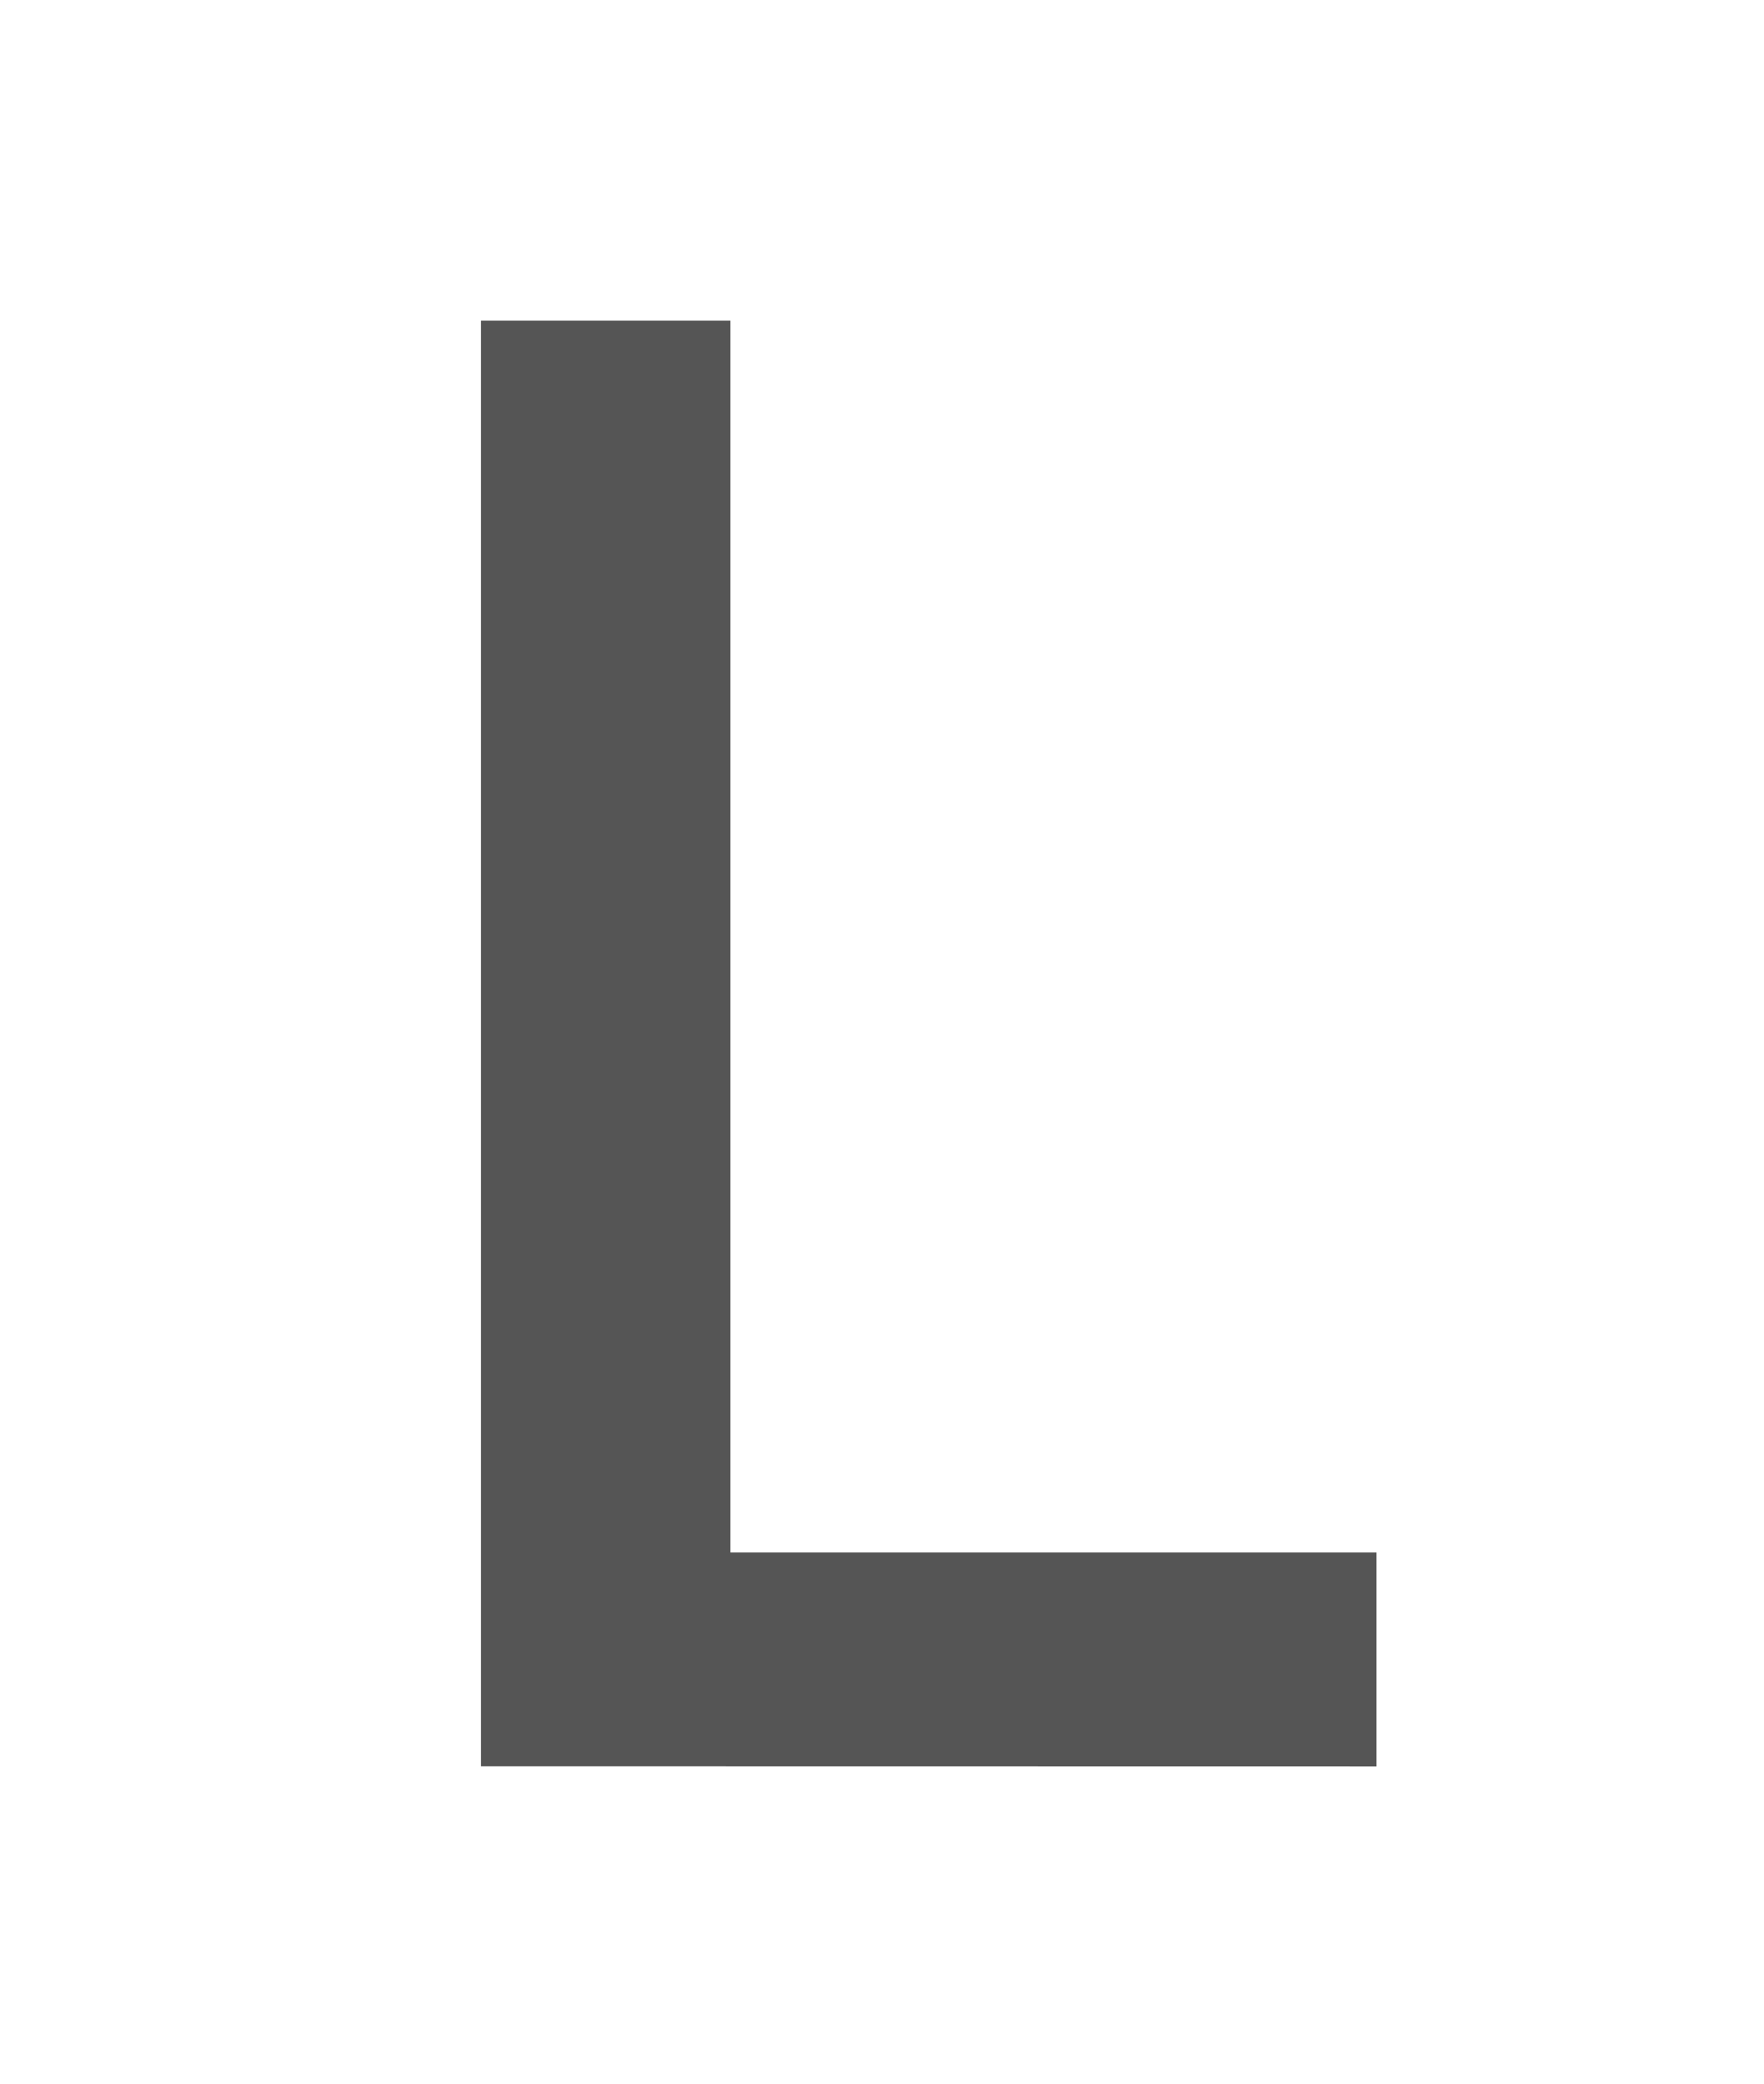
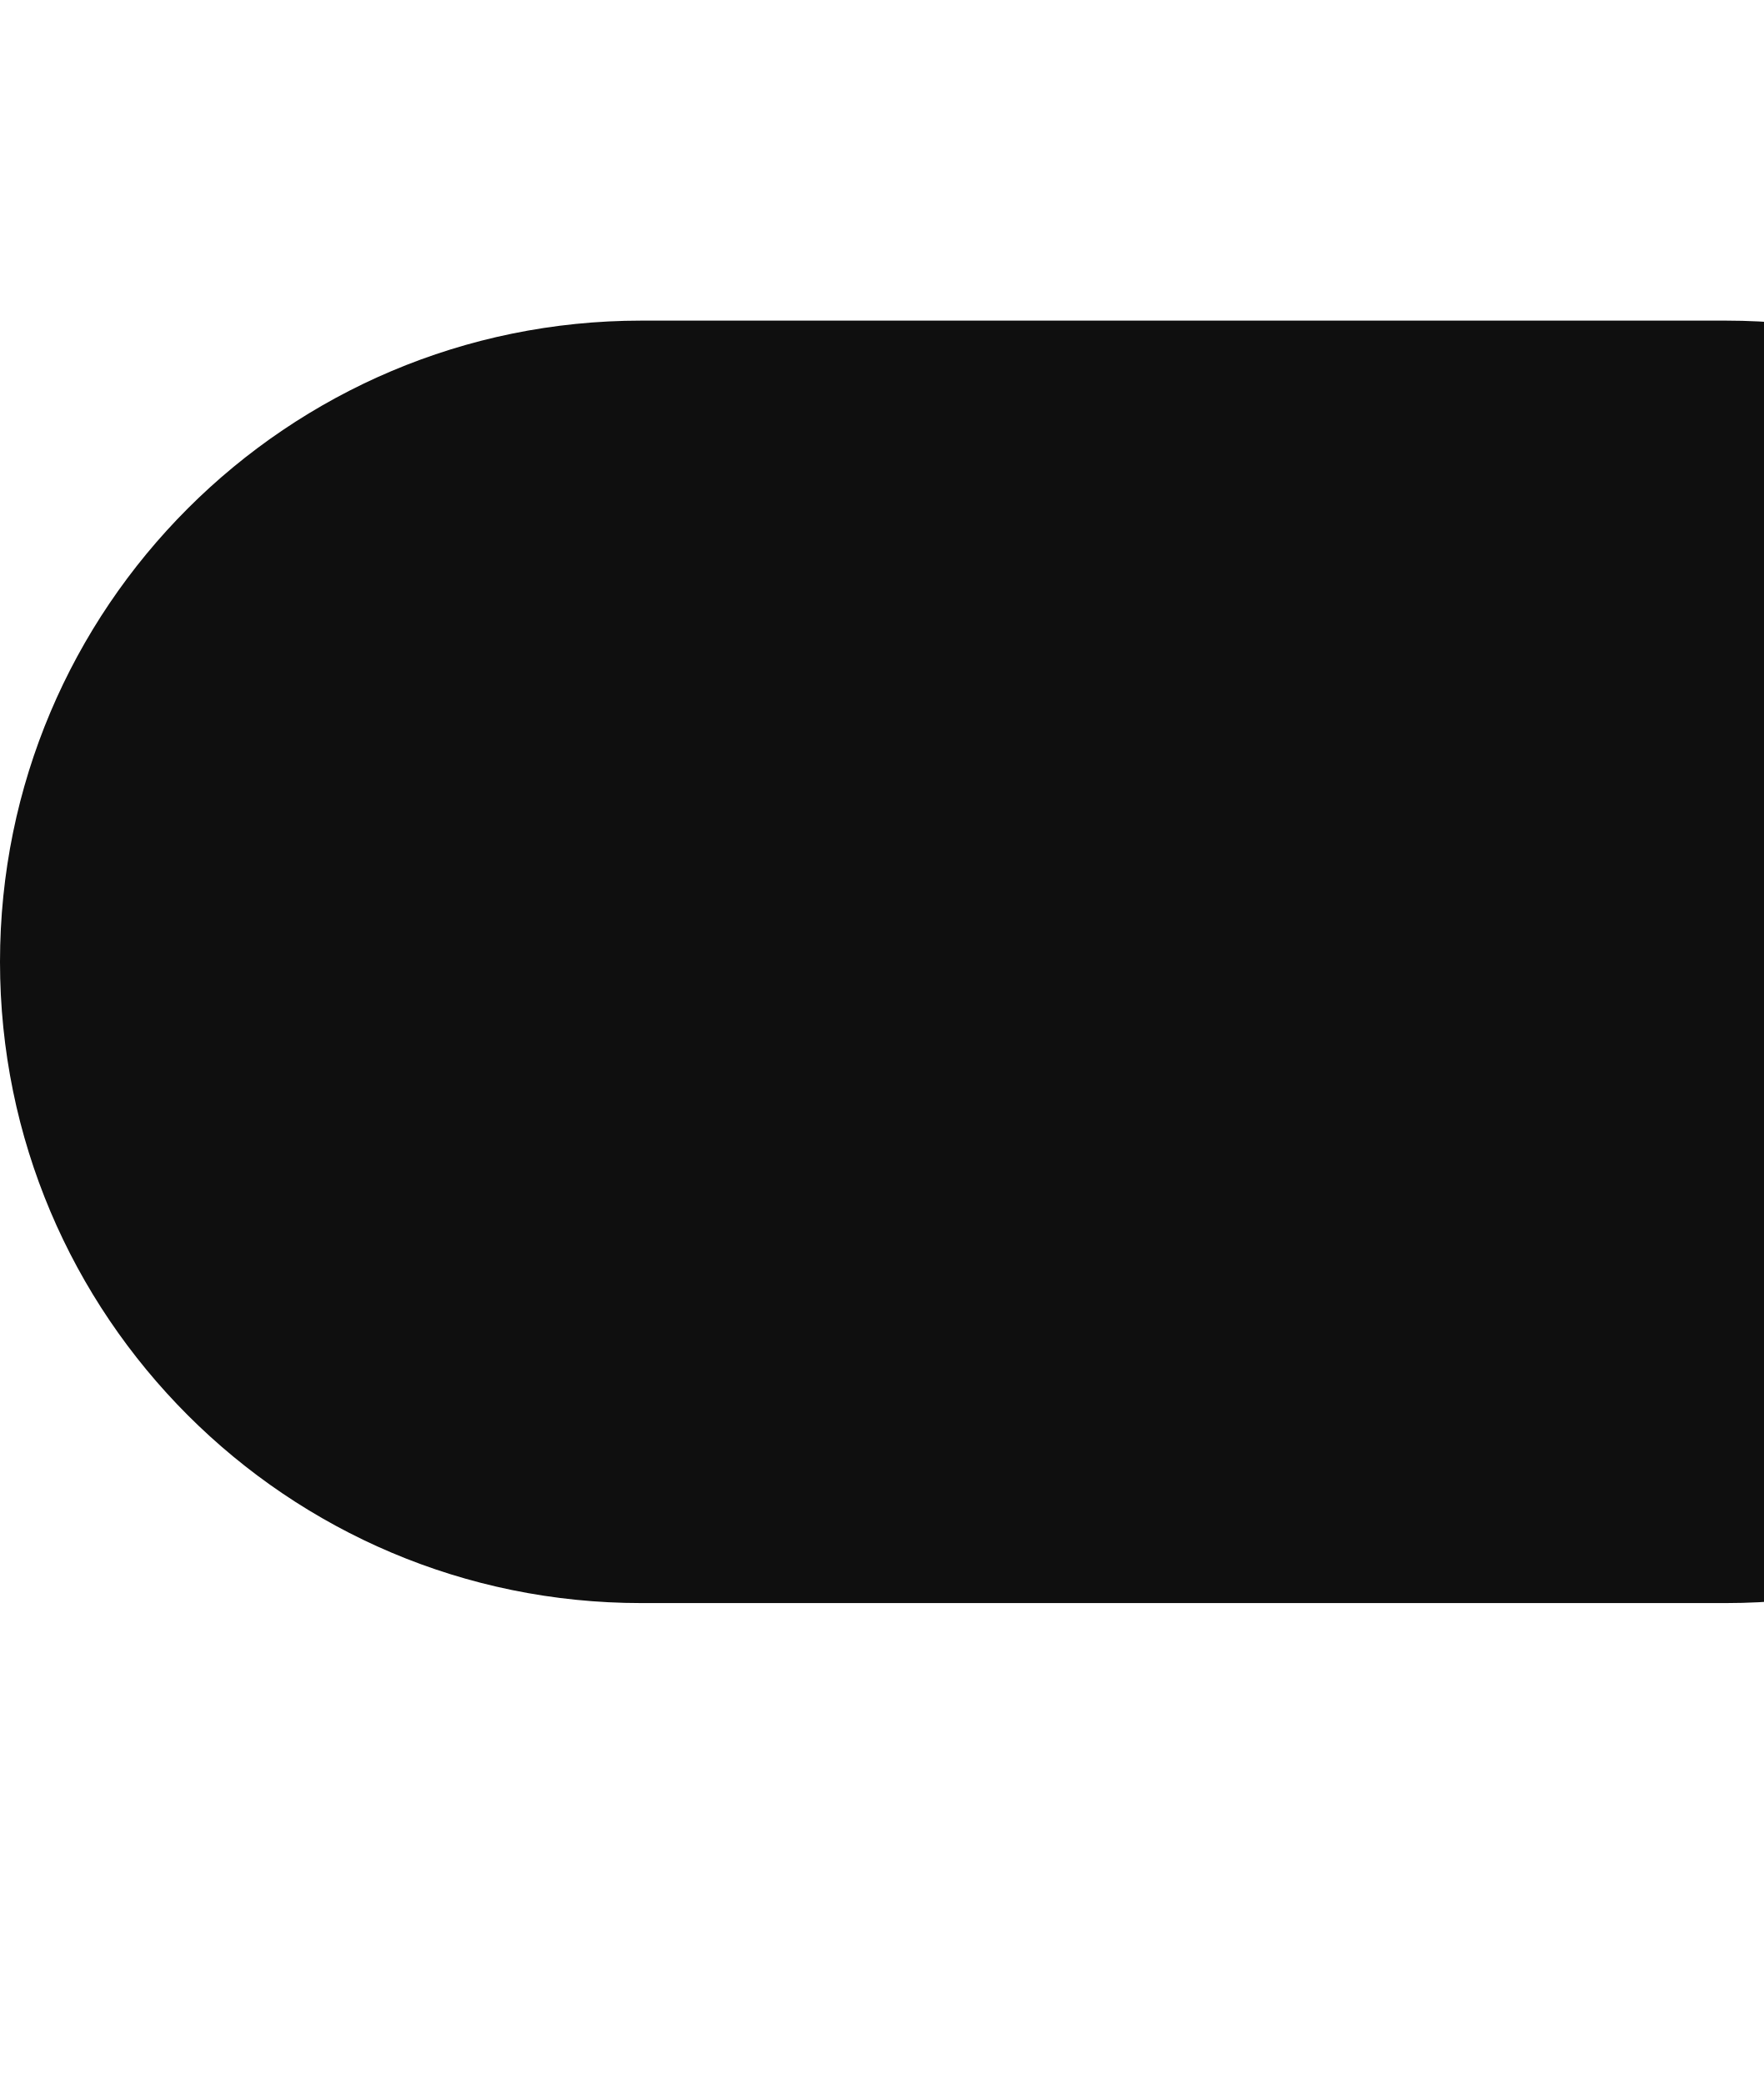
<svg xmlns="http://www.w3.org/2000/svg" width="11" height="13" version="1.1" id="svg4">
  <defs id="defs8" />
-   <g transform="translate(0,-1)" aria-label="L" id="text838-3" style="font-style:normal;font-weight:normal;font-size:40px;line-height:1.25;font-family:sans-serif;letter-spacing:0px;word-spacing:0px;fill:#555555;fill-opacity:1;stroke:none;stroke-width:1">
-     <path d="M 3,12.018 3,3 h 1.556 l -1.28e-5,7.684 h 4.03 v 1.335 z" style="font-style:normal;font-variant:normal;font-weight:600;font-stretch:normal;font-size:13.333px;font-family:'Open Sans';-inkscape-font-specification:'Open Sans Semi-Bold';fill:#555555;fill-opacity:1;stroke-width:1" id="path877" />
-   </g>
+   <rect style="fill:#0f0f0f;fill-opacity:1;stroke:none;stroke-width:0.846;stroke-linecap:round;stroke-linejoin:round" id="rect868" width="14.765" height="8" x="0" y="2" rx="4" ry="4" />
</svg>
